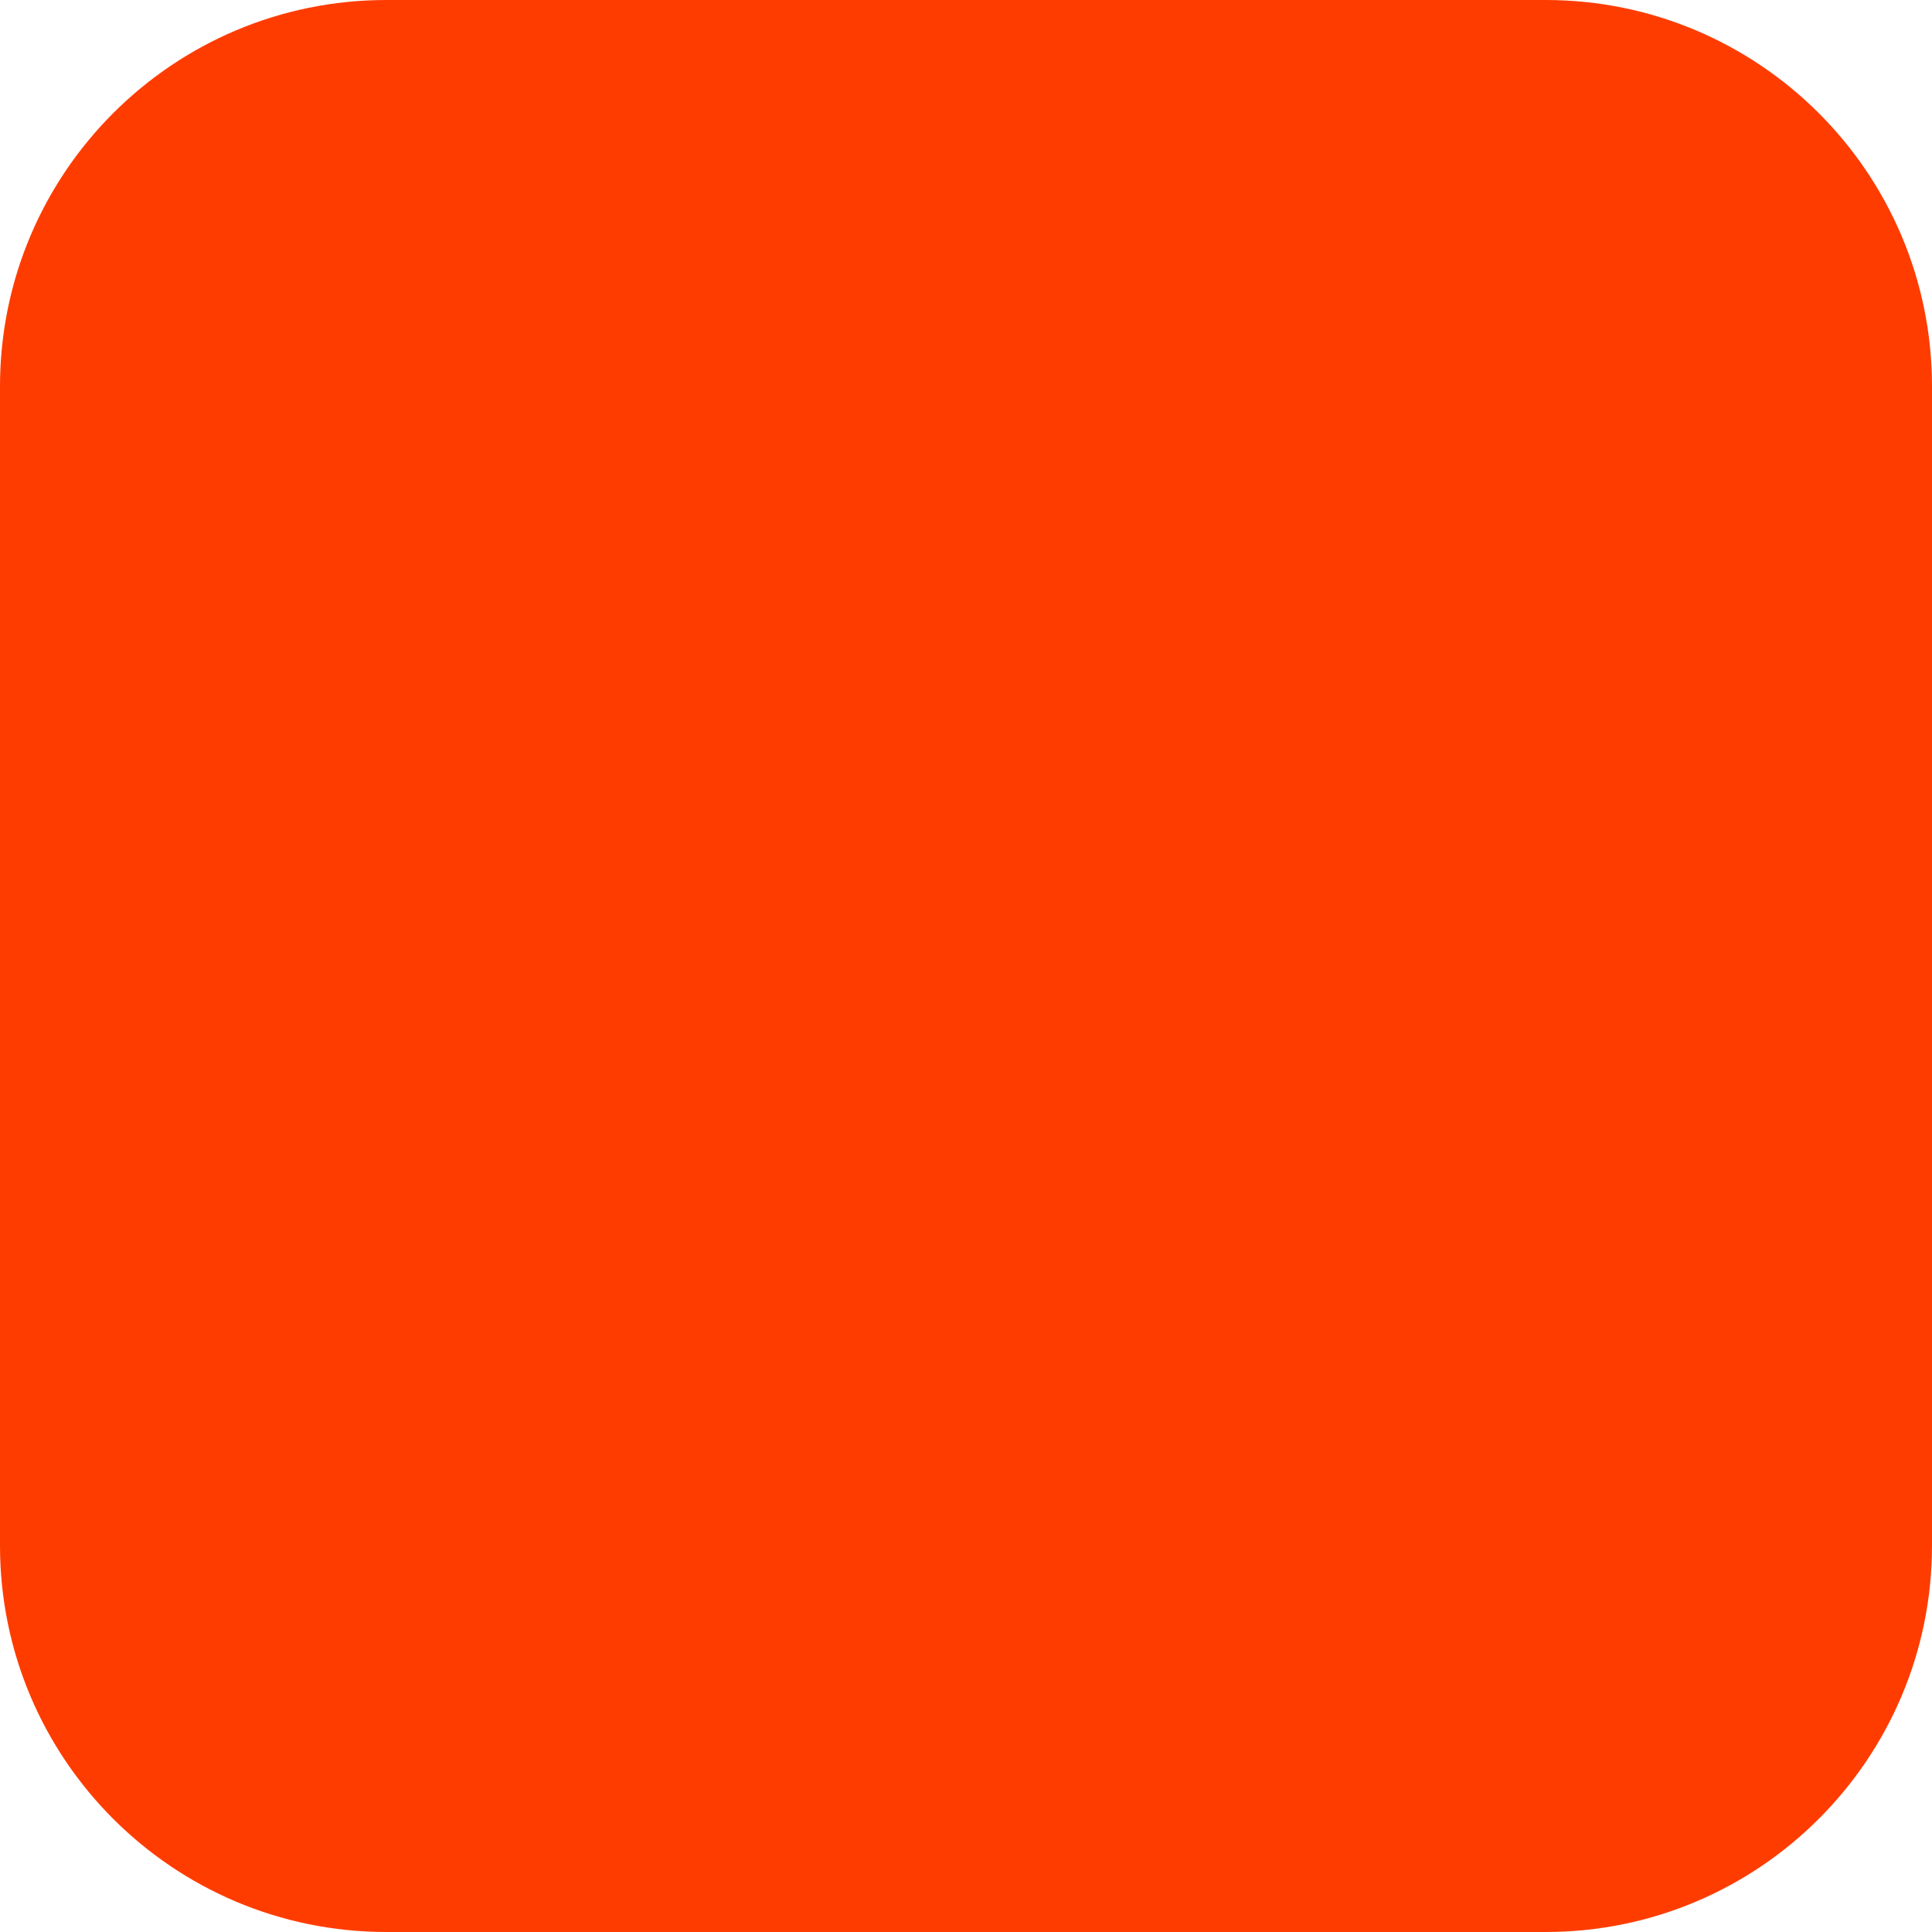
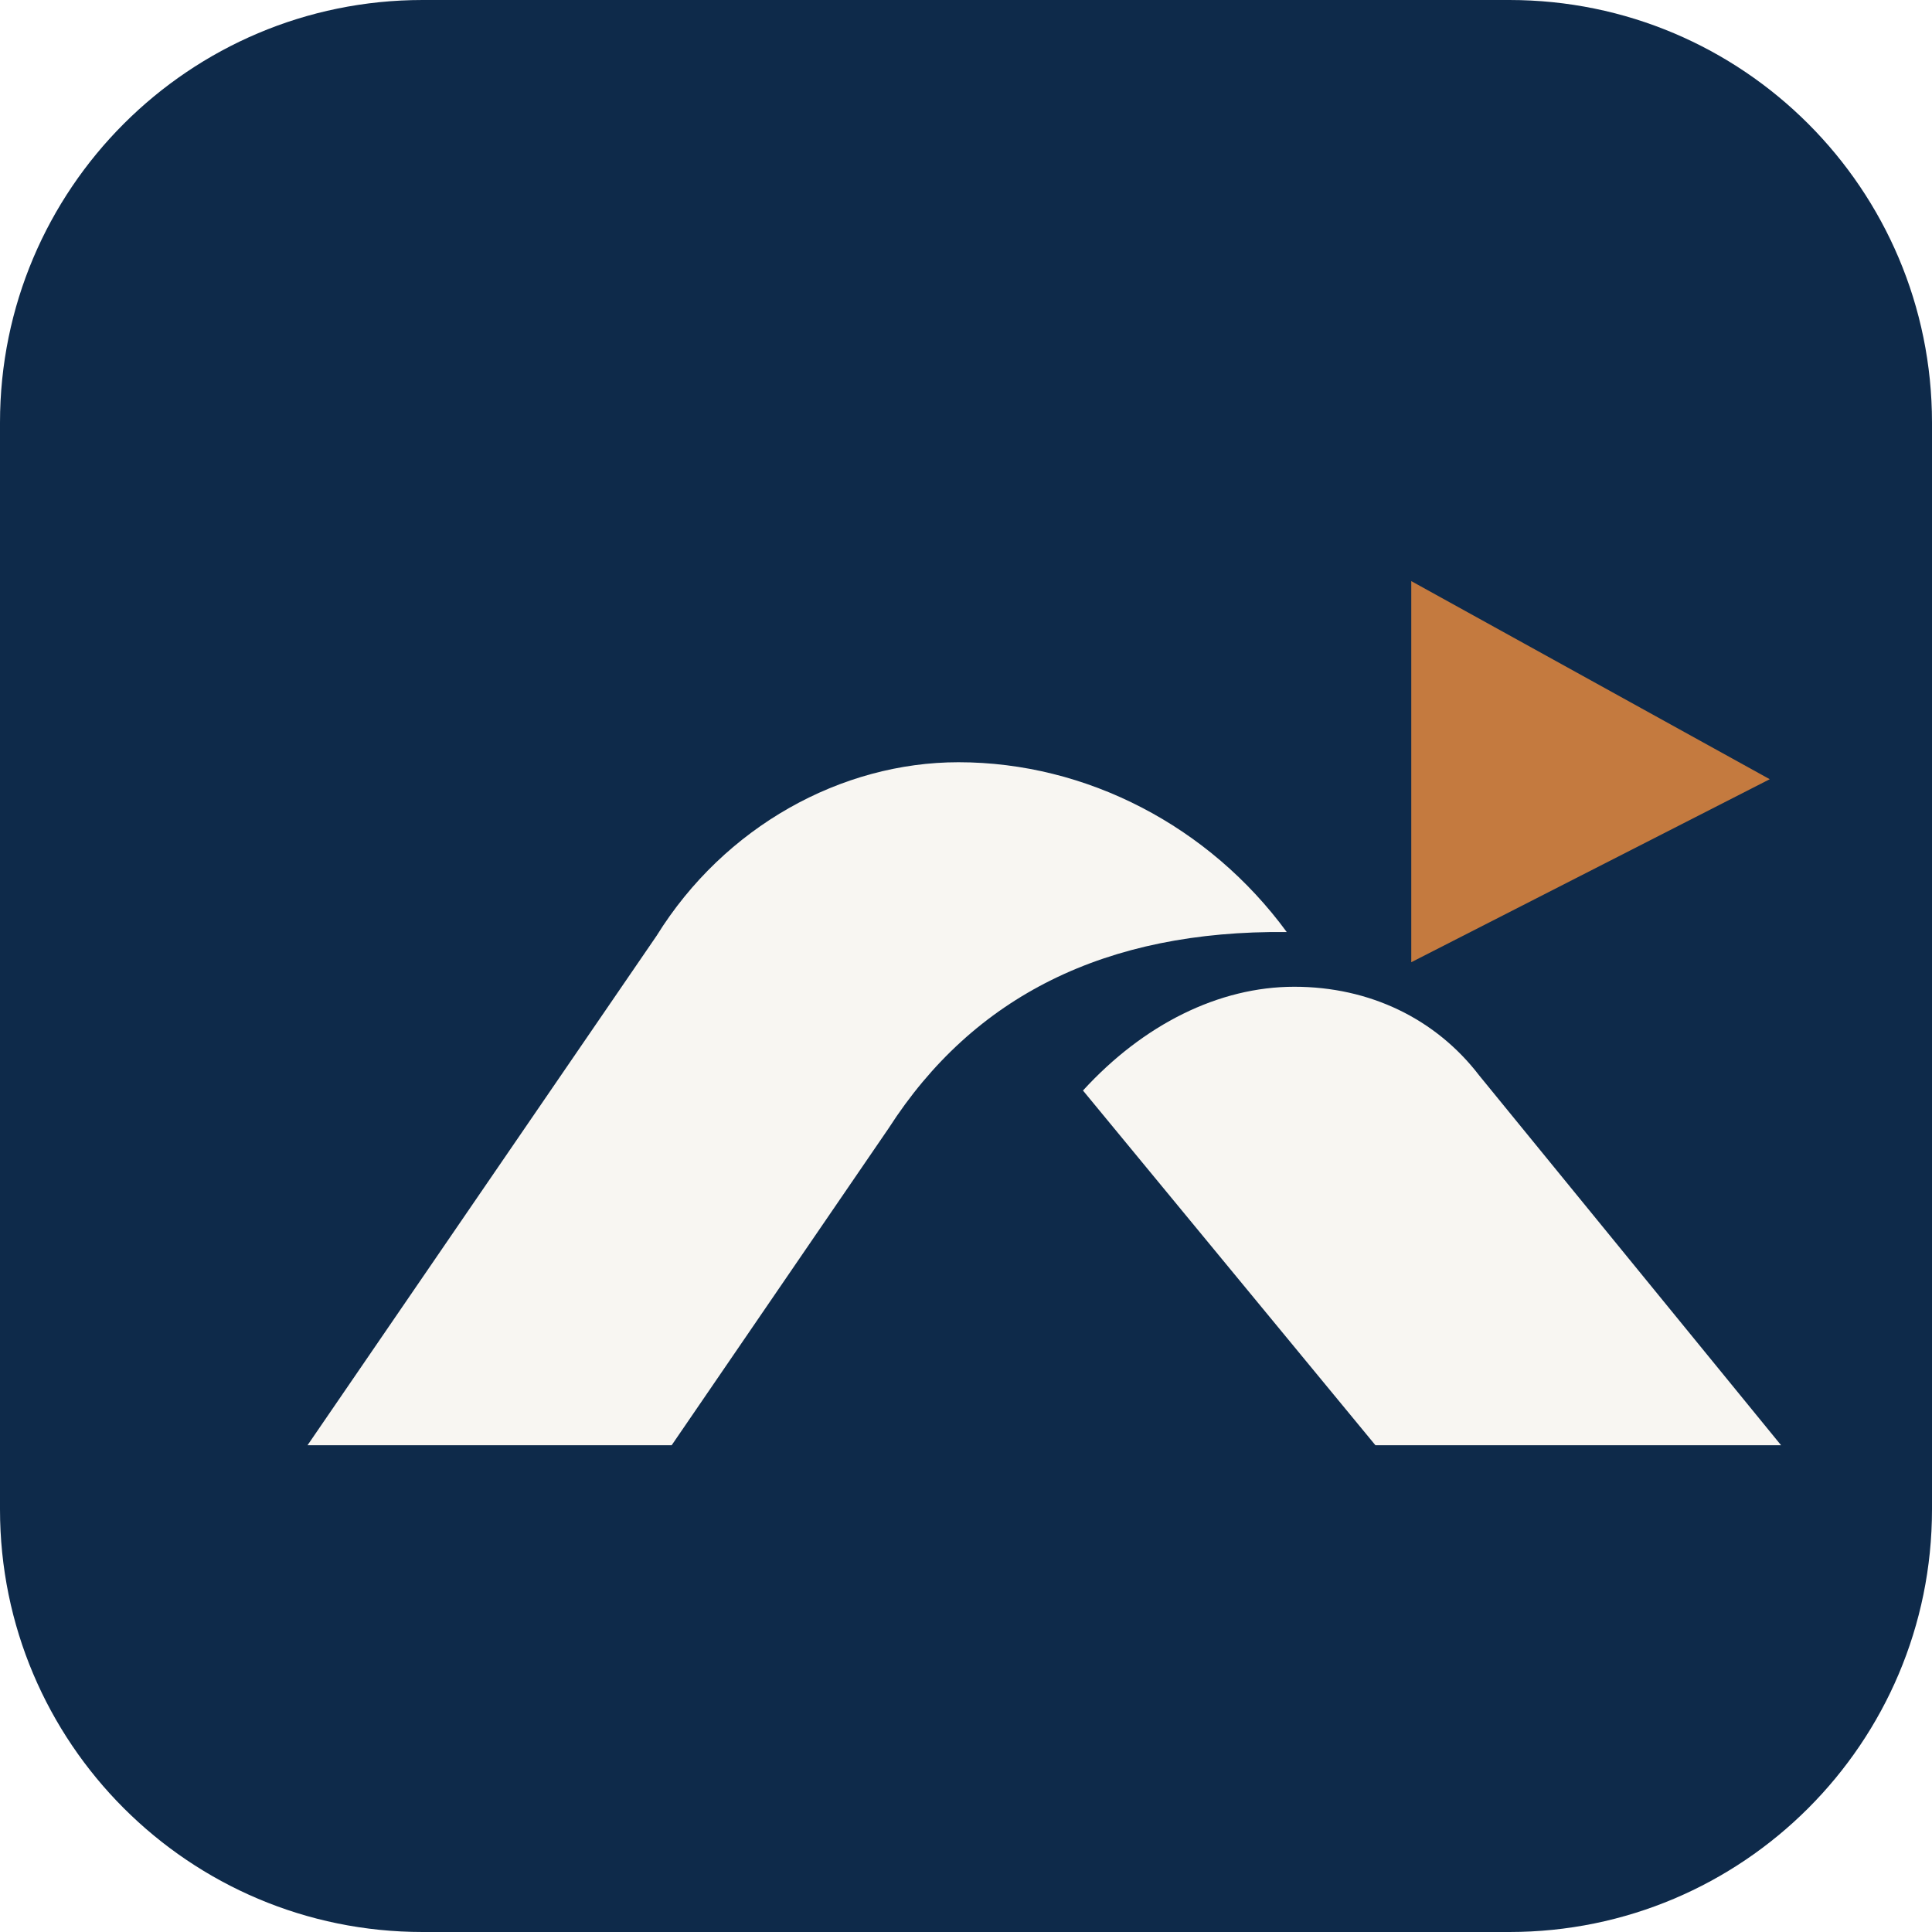
- <svg xmlns="http://www.w3.org/2000/svg" width="180" height="180" viewBox="0 0 180 180" fill="none">
-   <rect width="180" height="180" rx="36" fill="#FF3C00" />
+ <svg xmlns="http://www.w3.org/2000/svg" viewBox="0 0 512 512">
+   <rect width="512" height="512" rx="112" fill="#0E2A4A" />
+   <g transform="translate(58 139) scale(.5)">
+     <path fill="#F8F6F2" d="M47 488 232 218C268 160 330 126 392 126 460 126 525 160 566 216 470 215 400 250 355 320L240 488Z" />
+     <path fill="#F8F6F2" d="M458 300C490 265 530 245 570 245 610 245 645 262 668 292L828 488H613Z" />
+     <path fill="#C47A3F" d="M632 30 822 135 632 232Z" />
+   </g>
</svg>
